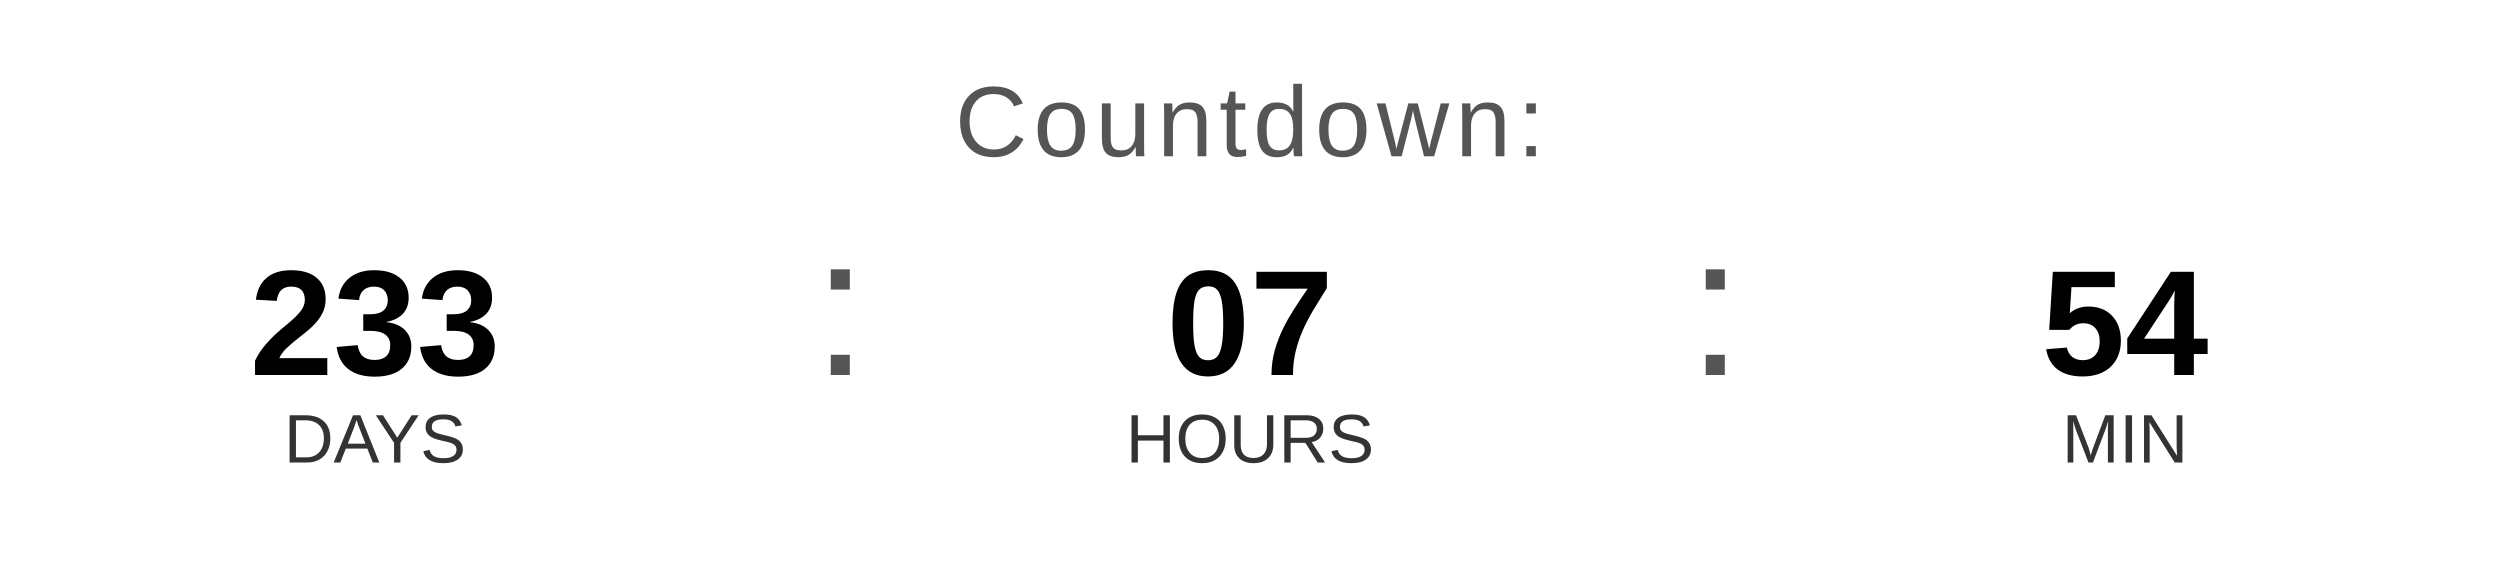
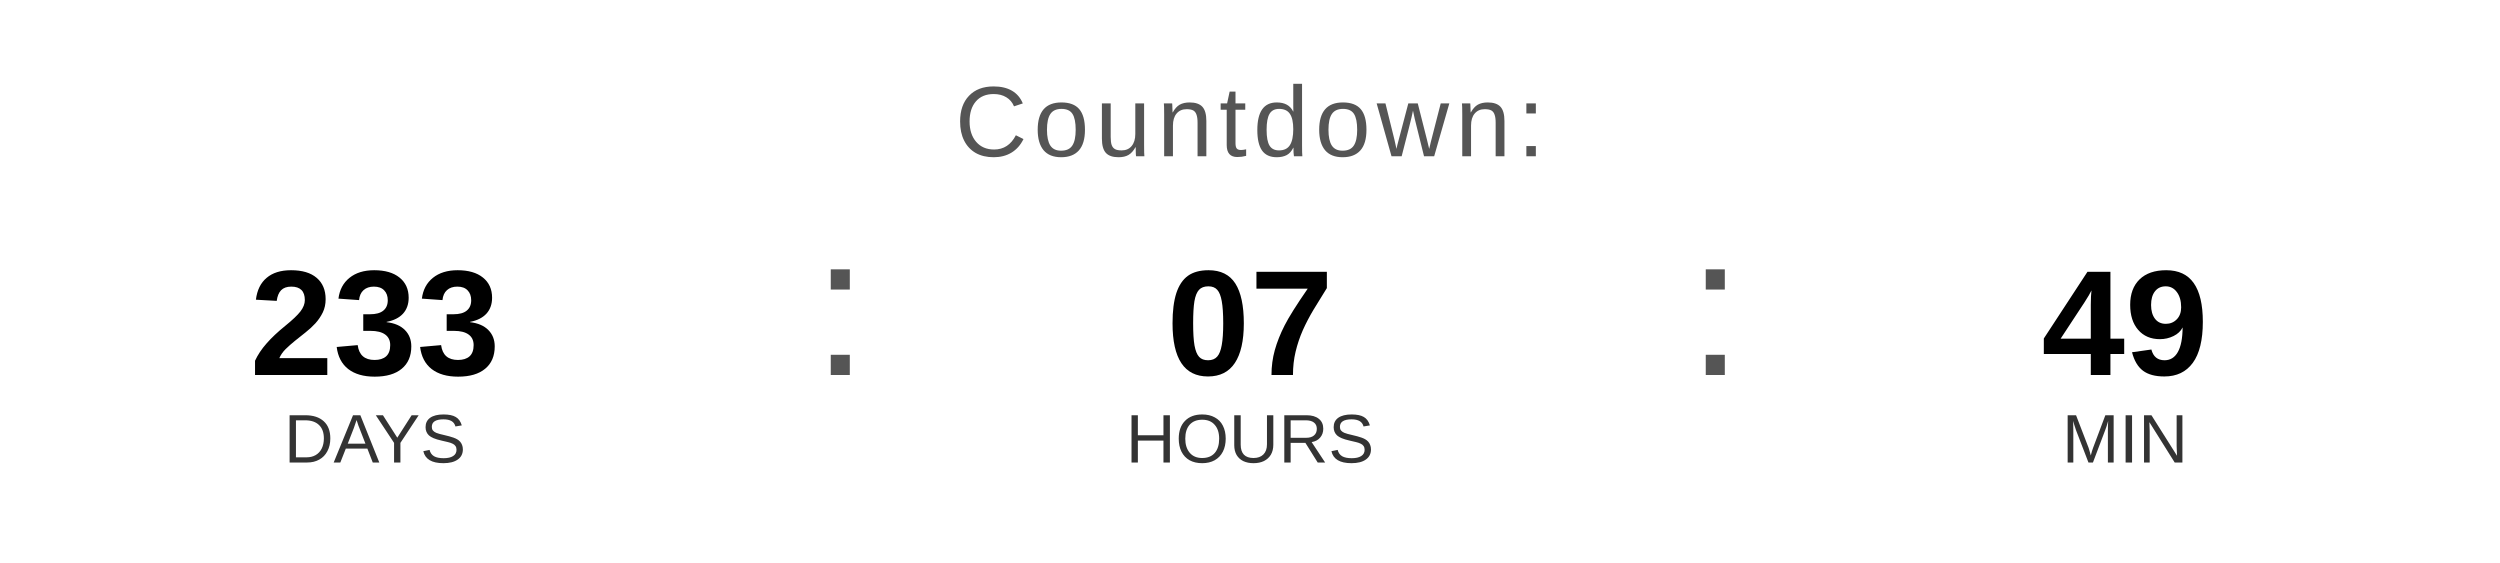
<svg xmlns="http://www.w3.org/2000/svg" width="400" height="90" viewBox="0 0 400 90">
  <text x="200" y="25" font-family="Arial, Helvetica, sans-serif" font-size="16" fill="#555555" text-anchor="middle" letter-spacing="1">
    Countdown:
  </text>
  <text x="60" y="60" font-family="Arial, Helvetica, sans-serif" font-size="24" font-weight="bold" fill="#000000" text-anchor="middle">233</text>
  <text x="60" y="74" font-family="Arial, Helvetica, sans-serif" font-size="11" fill="#333333" text-anchor="middle">DAYS</text>
  <text x="130" y="60" font-family="Arial, sans-serif" font-size="32" fill="#555555">:</text>
  <text x="200" y="60" font-family="Arial, Helvetica, sans-serif" font-size="24" font-weight="bold" fill="#000000" text-anchor="middle">07</text>
  <text x="200" y="74" font-family="Arial, Helvetica, sans-serif" font-size="11" fill="#333333" text-anchor="middle">HOURS</text>
  <text x="270" y="60" font-family="Arial, sans-serif" font-size="32" fill="#555555">:</text>
-   <text x="340" y="60" font-family="Arial, Helvetica, sans-serif" font-size="24" font-weight="bold" fill="#000000" text-anchor="middle">54</text>
+   <text x="340" y="60" font-family="Arial, Helvetica, sans-serif" font-size="24" font-weight="bold" fill="#000000" text-anchor="middle">49</text>
  <text x="340" y="74" font-family="Arial, Helvetica, sans-serif" font-size="11" fill="#333333" text-anchor="middle">MIN</text>
</svg>
